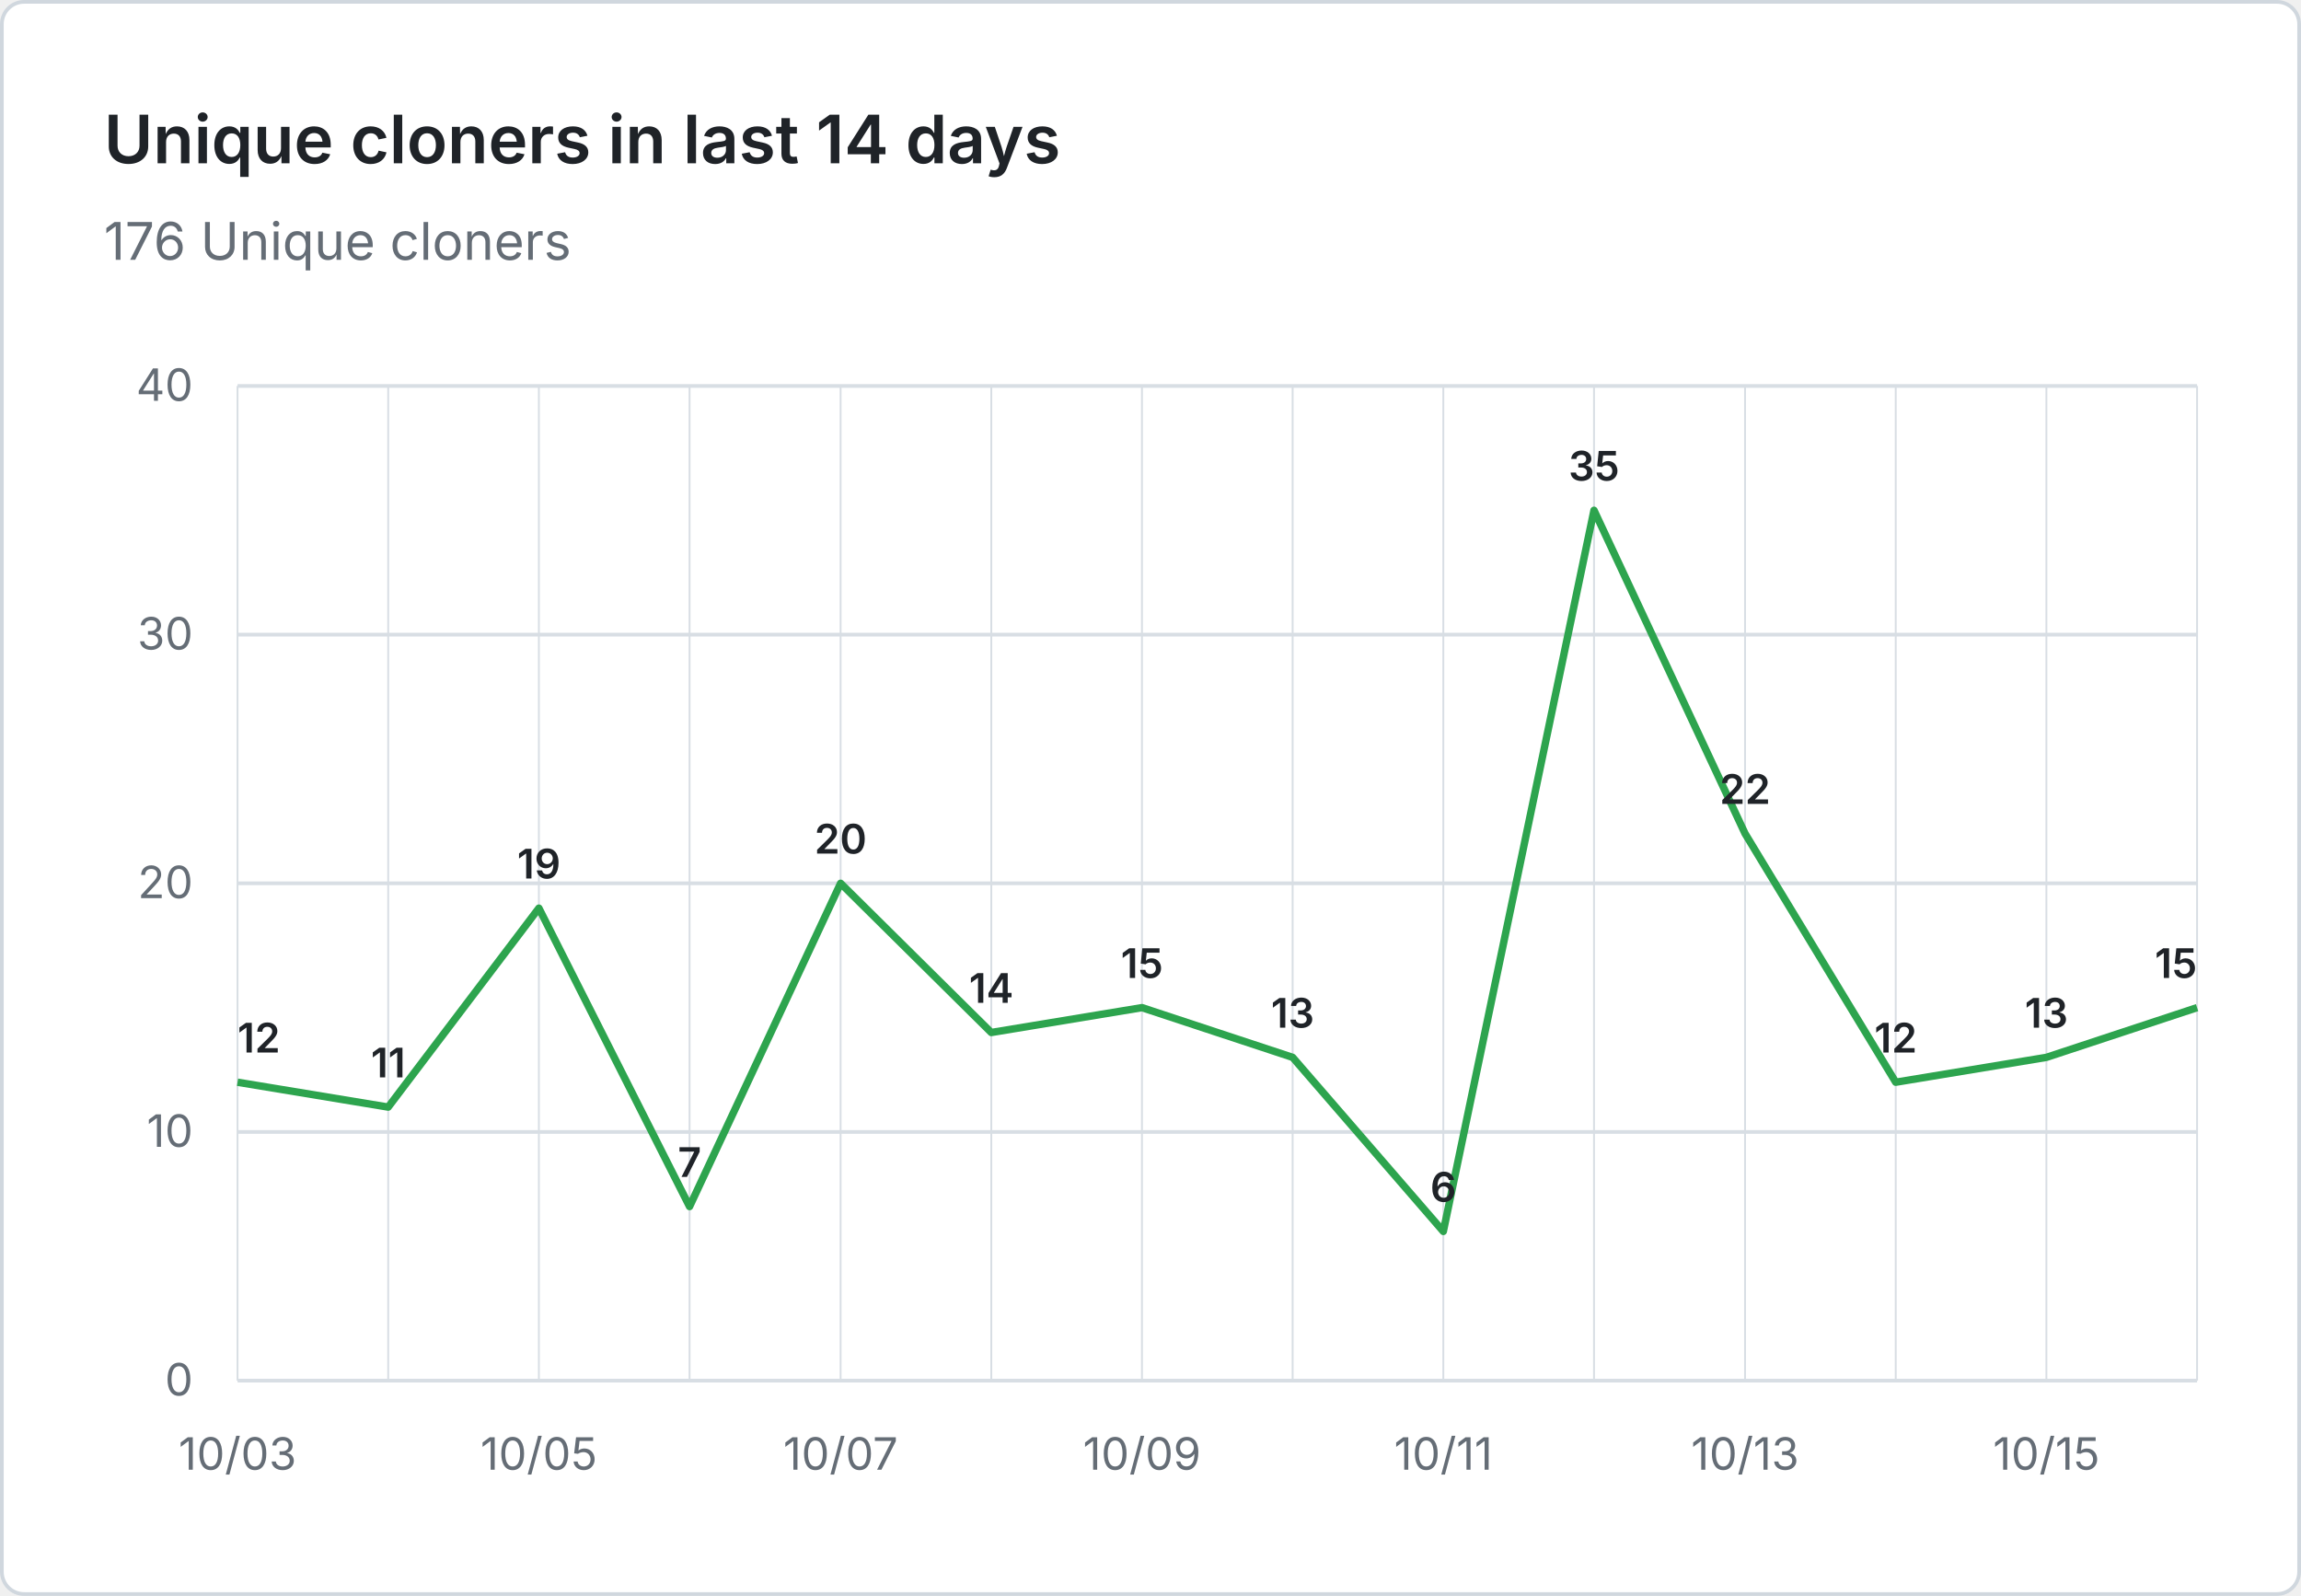
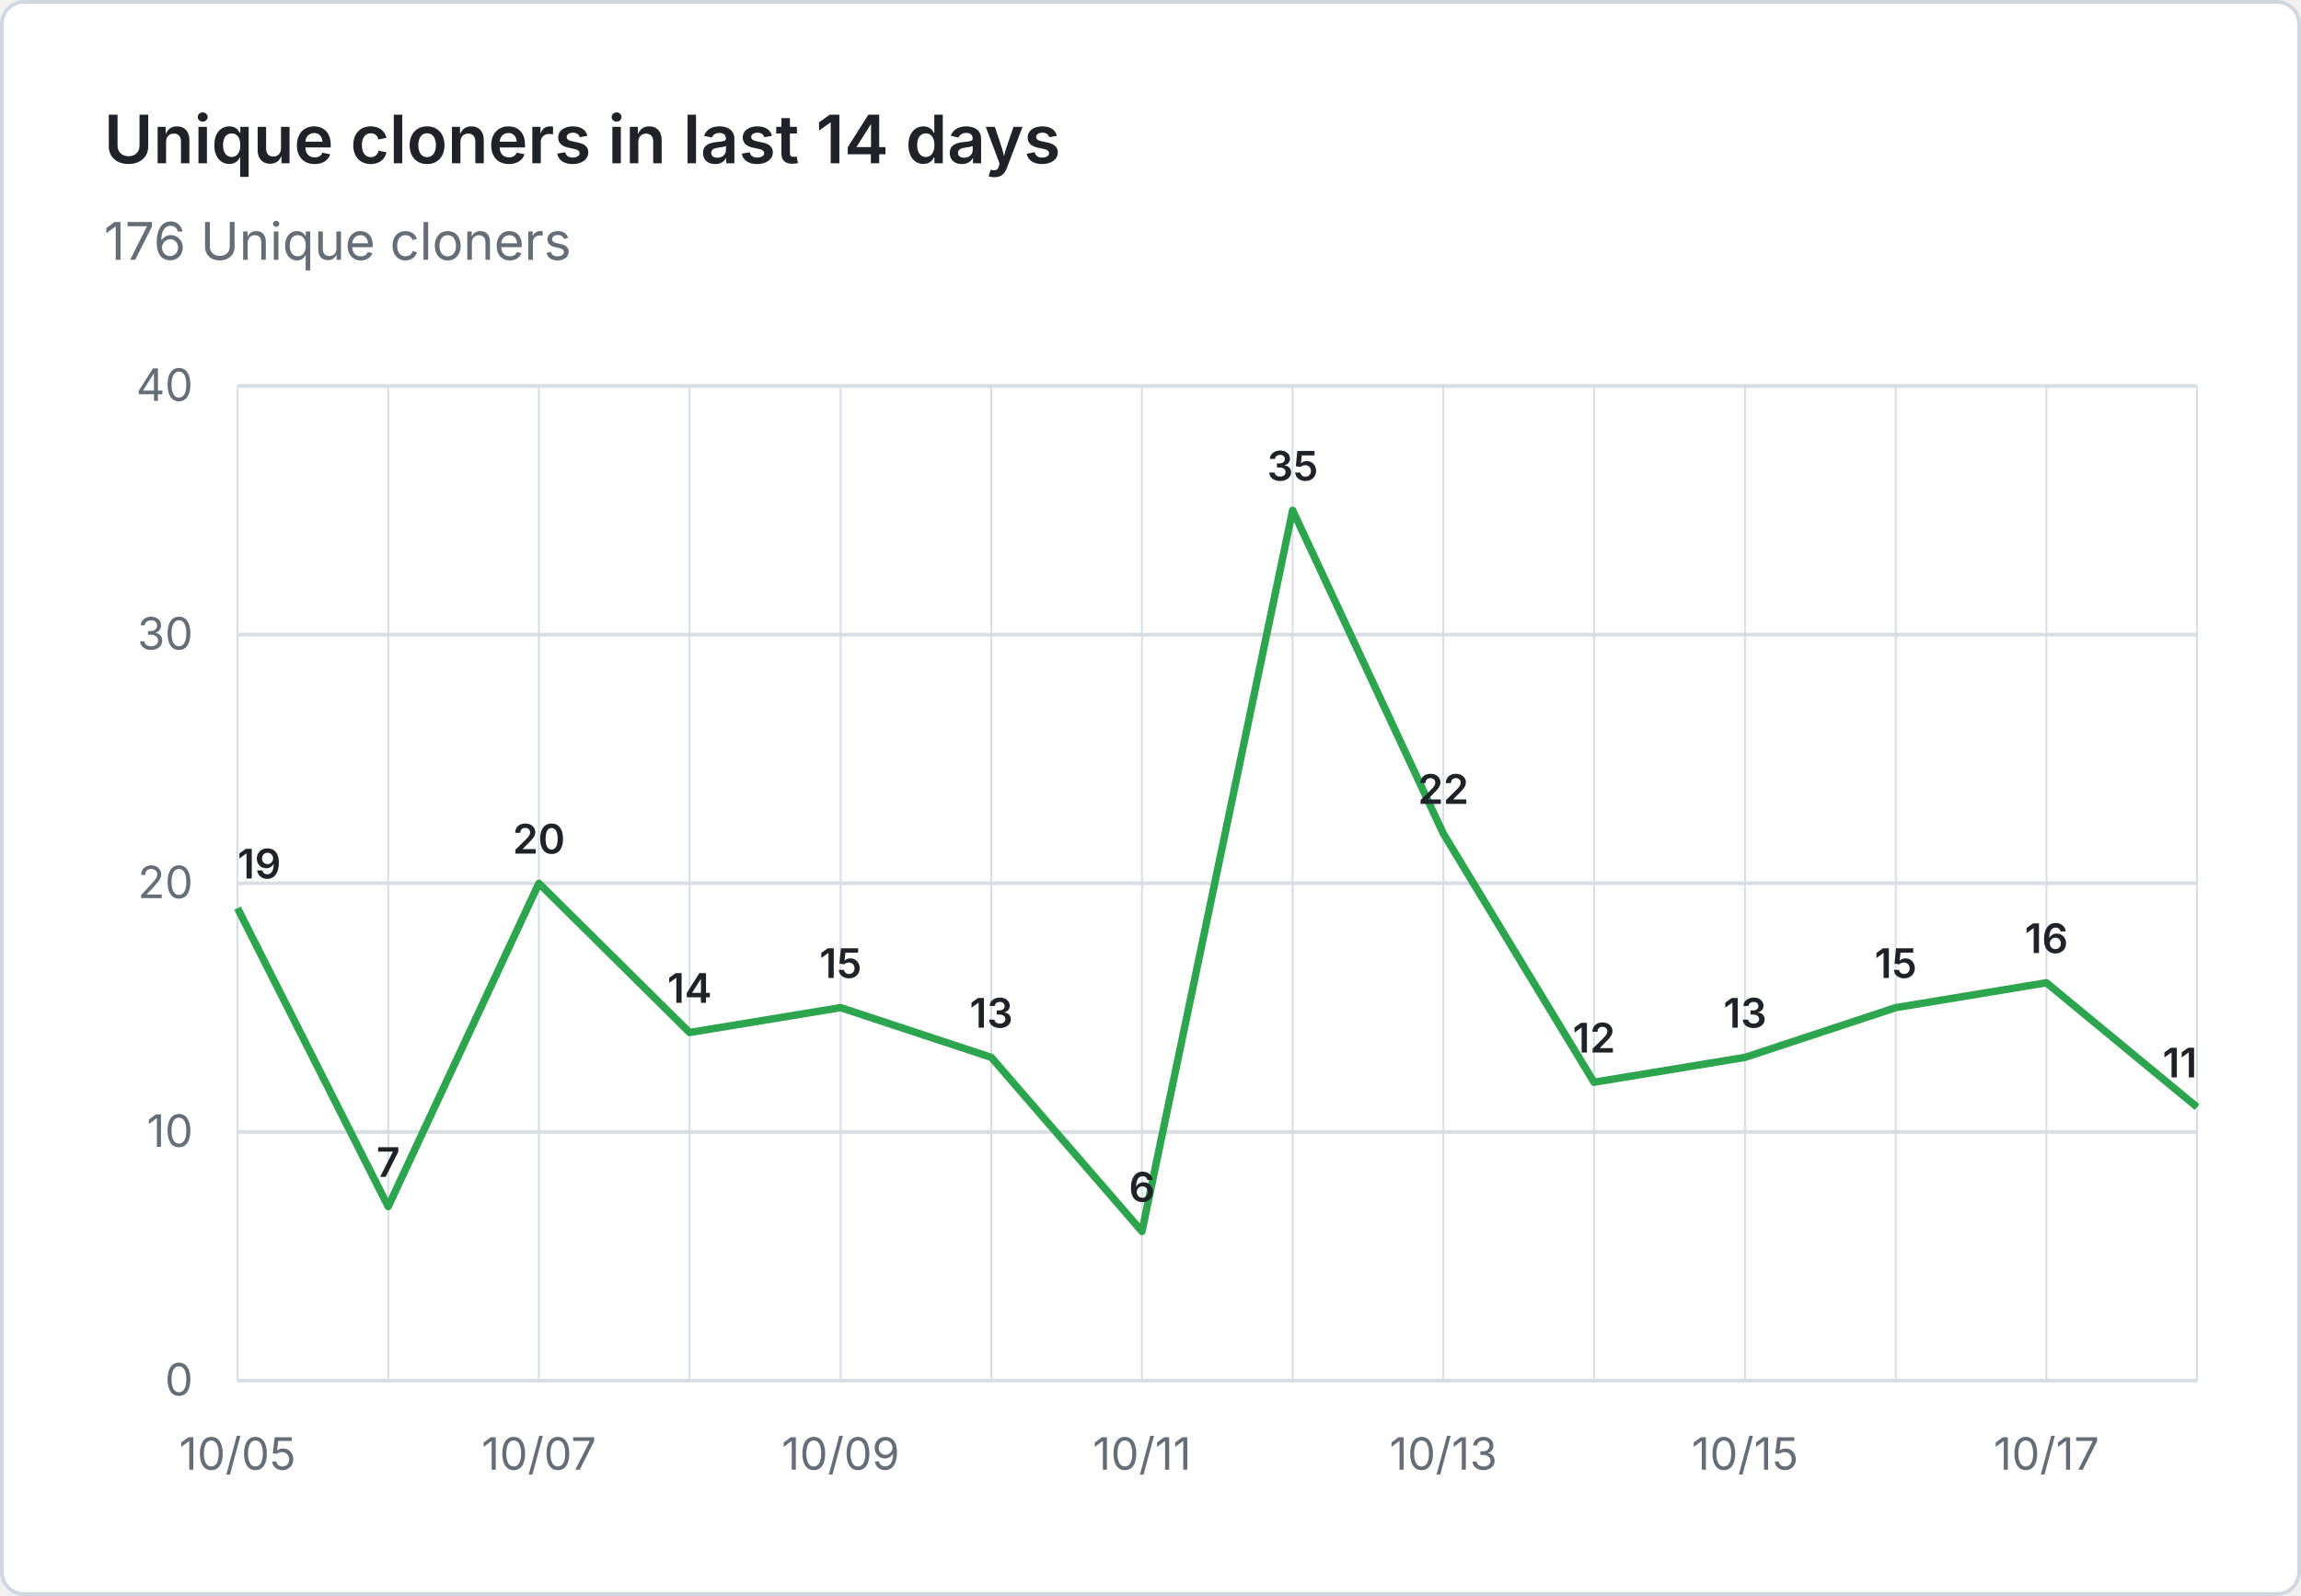
<svg xmlns="http://www.w3.org/2000/svg" viewBox="0 0 620 430" width="620" height="430" role="img" aria-label="Unique cloners in last 14 days: 176 Unique cloners">
  <rect x="0.5" y="0.5" width="619" height="429" fill="#ffffff" stroke="#d0d7de" rx="6" />
  <g font-family="system-ui, -apple-system, 'Segoe UI', sans-serif">
    <text x="28" y="44" fill="#1f2328" font-size="18" font-weight="600">Unique cloners in last 14 days</text>
    <text x="28" y="70" fill="#656d76" font-size="14">176 Unique cloners</text>
    <line x1="64" y1="372.0" x2="592" y2="372.0" stroke="#d8dee4" stroke-width="1" />
    <text x="52" y="376.0" text-anchor="end" fill="#656d76" font-size="12">0</text>
    <line x1="64" y1="305.0" x2="592" y2="305.0" stroke="#d8dee4" stroke-width="1" />
    <text x="52" y="309.0" text-anchor="end" fill="#656d76" font-size="12">10</text>
    <line x1="64" y1="238.0" x2="592" y2="238.0" stroke="#d8dee4" stroke-width="1" />
    <text x="52" y="242.0" text-anchor="end" fill="#656d76" font-size="12">20</text>
    <line x1="64" y1="171.0" x2="592" y2="171.0" stroke="#d8dee4" stroke-width="1" />
    <text x="52" y="175.0" text-anchor="end" fill="#656d76" font-size="12">30</text>
    <line x1="64" y1="104.0" x2="592" y2="104.0" stroke="#d8dee4" stroke-width="1" />
    <text x="52" y="108.0" text-anchor="end" fill="#656d76" font-size="12">40</text>
    <line x1="64.0" y1="104" x2="64.0" y2="372" stroke="#d8dee4" stroke-width="0.5" />
    <line x1="104.6" y1="104" x2="104.6" y2="372" stroke="#d8dee4" stroke-width="0.5" />
    <line x1="145.2" y1="104" x2="145.2" y2="372" stroke="#d8dee4" stroke-width="0.5" />
    <line x1="185.8" y1="104" x2="185.8" y2="372" stroke="#d8dee4" stroke-width="0.5" />
    <line x1="226.5" y1="104" x2="226.5" y2="372" stroke="#d8dee4" stroke-width="0.5" />
    <line x1="267.1" y1="104" x2="267.1" y2="372" stroke="#d8dee4" stroke-width="0.5" />
    <line x1="307.7" y1="104" x2="307.7" y2="372" stroke="#d8dee4" stroke-width="0.5" />
    <line x1="348.3" y1="104" x2="348.3" y2="372" stroke="#d8dee4" stroke-width="0.5" />
    <line x1="388.9" y1="104" x2="388.9" y2="372" stroke="#d8dee4" stroke-width="0.5" />
    <line x1="429.5" y1="104" x2="429.5" y2="372" stroke="#d8dee4" stroke-width="0.5" />
    <line x1="470.2" y1="104" x2="470.2" y2="372" stroke="#d8dee4" stroke-width="0.5" />
    <line x1="510.8" y1="104" x2="510.8" y2="372" stroke="#d8dee4" stroke-width="0.5" />
    <line x1="551.4" y1="104" x2="551.4" y2="372" stroke="#d8dee4" stroke-width="0.5" />
    <line x1="592.0" y1="104" x2="592.0" y2="372" stroke="#d8dee4" stroke-width="0.5" />
-     <text x="64.0" y="396" text-anchor="middle" fill="#656d76" font-size="12">10/03</text>
-     <text x="145.2" y="396" text-anchor="middle" fill="#656d76" font-size="12">10/05</text>
-     <text x="226.5" y="396" text-anchor="middle" fill="#656d76" font-size="12">10/07</text>
-     <text x="307.7" y="396" text-anchor="middle" fill="#656d76" font-size="12">10/09</text>
-     <text x="388.9" y="396" text-anchor="middle" fill="#656d76" font-size="12">10/11</text>
-     <text x="470.2" y="396" text-anchor="middle" fill="#656d76" font-size="12">10/13</text>
-     <text x="551.4" y="396" text-anchor="middle" fill="#656d76" font-size="12">10/15</text>
-     <path d="M 64.0 291.6 L 104.6 298.3 L 145.2 244.7 L 185.8 325.1 L 226.5 238.0 L 267.1 278.2 L 307.7 271.5 L 348.3 284.9 L 388.9 331.8 L 429.5 137.5 L 470.2 224.6 L 510.8 291.6 L 551.4 284.9 L 592.0 271.5" fill="none" stroke="#2da44e" stroke-width="2" stroke-linejoin="round" />
-     <text x="64.0" y="283.6" text-anchor="start" fill="#1f2328" font-size="11" font-weight="600">12</text>
-     <text x="104.6" y="290.3" text-anchor="middle" fill="#1f2328" font-size="11" font-weight="600">11</text>
-     <text x="145.2" y="236.7" text-anchor="middle" fill="#1f2328" font-size="11" font-weight="600">19</text>
-     <text x="185.8" y="317.1" text-anchor="middle" fill="#1f2328" font-size="11" font-weight="600">7</text>
-     <text x="226.5" y="230.0" text-anchor="middle" fill="#1f2328" font-size="11" font-weight="600">20</text>
-     <text x="267.1" y="270.2" text-anchor="middle" fill="#1f2328" font-size="11" font-weight="600">14</text>
-     <text x="307.7" y="263.5" text-anchor="middle" fill="#1f2328" font-size="11" font-weight="600">15</text>
-     <text x="348.3" y="276.9" text-anchor="middle" fill="#1f2328" font-size="11" font-weight="600">13</text>
-     <text x="388.9" y="323.8" text-anchor="middle" fill="#1f2328" font-size="11" font-weight="600">6</text>
-     <text x="429.5" y="129.5" text-anchor="middle" fill="#1f2328" font-size="11" font-weight="600">35</text>
-     <text x="470.2" y="216.6" text-anchor="middle" fill="#1f2328" font-size="11" font-weight="600">22</text>
-     <text x="510.8" y="283.6" text-anchor="middle" fill="#1f2328" font-size="11" font-weight="600">12</text>
-     <text x="551.4" y="276.9" text-anchor="middle" fill="#1f2328" font-size="11" font-weight="600">13</text>
-     <text x="592.0" y="263.5" text-anchor="end" fill="#1f2328" font-size="11" font-weight="600">15</text>
+     <text x="64.0" y="396" text-anchor="middle" fill="#656d76" font-size="12">10/05</text>
+     <text x="145.2" y="396" text-anchor="middle" fill="#656d76" font-size="12">10/07</text>
+     <text x="226.5" y="396" text-anchor="middle" fill="#656d76" font-size="12">10/09</text>
+     <text x="307.7" y="396" text-anchor="middle" fill="#656d76" font-size="12">10/11</text>
+     <text x="388.9" y="396" text-anchor="middle" fill="#656d76" font-size="12">10/13</text>
+     <text x="470.2" y="396" text-anchor="middle" fill="#656d76" font-size="12">10/15</text>
+     <text x="551.4" y="396" text-anchor="middle" fill="#656d76" font-size="12">10/17</text>
+     <path d="M 64.0 244.7 L 104.6 325.1 L 145.2 238.0 L 185.8 278.2 L 226.5 271.5 L 267.1 284.9 L 307.7 331.8 L 348.3 137.5 L 388.9 224.6 L 429.5 291.6 L 470.2 284.9 L 510.8 271.5 L 551.4 264.8 L 592.0 298.3" fill="none" stroke="#2da44e" stroke-width="2" stroke-linejoin="round" />
+     <text x="64.0" y="236.7" text-anchor="start" fill="#1f2328" font-size="11" font-weight="600">19</text>
+     <text x="104.6" y="317.1" text-anchor="middle" fill="#1f2328" font-size="11" font-weight="600">7</text>
+     <text x="145.2" y="230.0" text-anchor="middle" fill="#1f2328" font-size="11" font-weight="600">20</text>
+     <text x="185.8" y="270.2" text-anchor="middle" fill="#1f2328" font-size="11" font-weight="600">14</text>
+     <text x="226.5" y="263.5" text-anchor="middle" fill="#1f2328" font-size="11" font-weight="600">15</text>
+     <text x="267.1" y="276.9" text-anchor="middle" fill="#1f2328" font-size="11" font-weight="600">13</text>
+     <text x="307.7" y="323.8" text-anchor="middle" fill="#1f2328" font-size="11" font-weight="600">6</text>
+     <text x="348.3" y="129.5" text-anchor="middle" fill="#1f2328" font-size="11" font-weight="600">35</text>
+     <text x="388.9" y="216.6" text-anchor="middle" fill="#1f2328" font-size="11" font-weight="600">22</text>
+     <text x="429.5" y="283.6" text-anchor="middle" fill="#1f2328" font-size="11" font-weight="600">12</text>
+     <text x="470.2" y="276.9" text-anchor="middle" fill="#1f2328" font-size="11" font-weight="600">13</text>
+     <text x="510.8" y="263.5" text-anchor="middle" fill="#1f2328" font-size="11" font-weight="600">15</text>
+     <text x="551.4" y="256.8" text-anchor="middle" fill="#1f2328" font-size="11" font-weight="600">16</text>
+     <text x="592.0" y="290.3" text-anchor="end" fill="#1f2328" font-size="11" font-weight="600">11</text>
  </g>
</svg>
